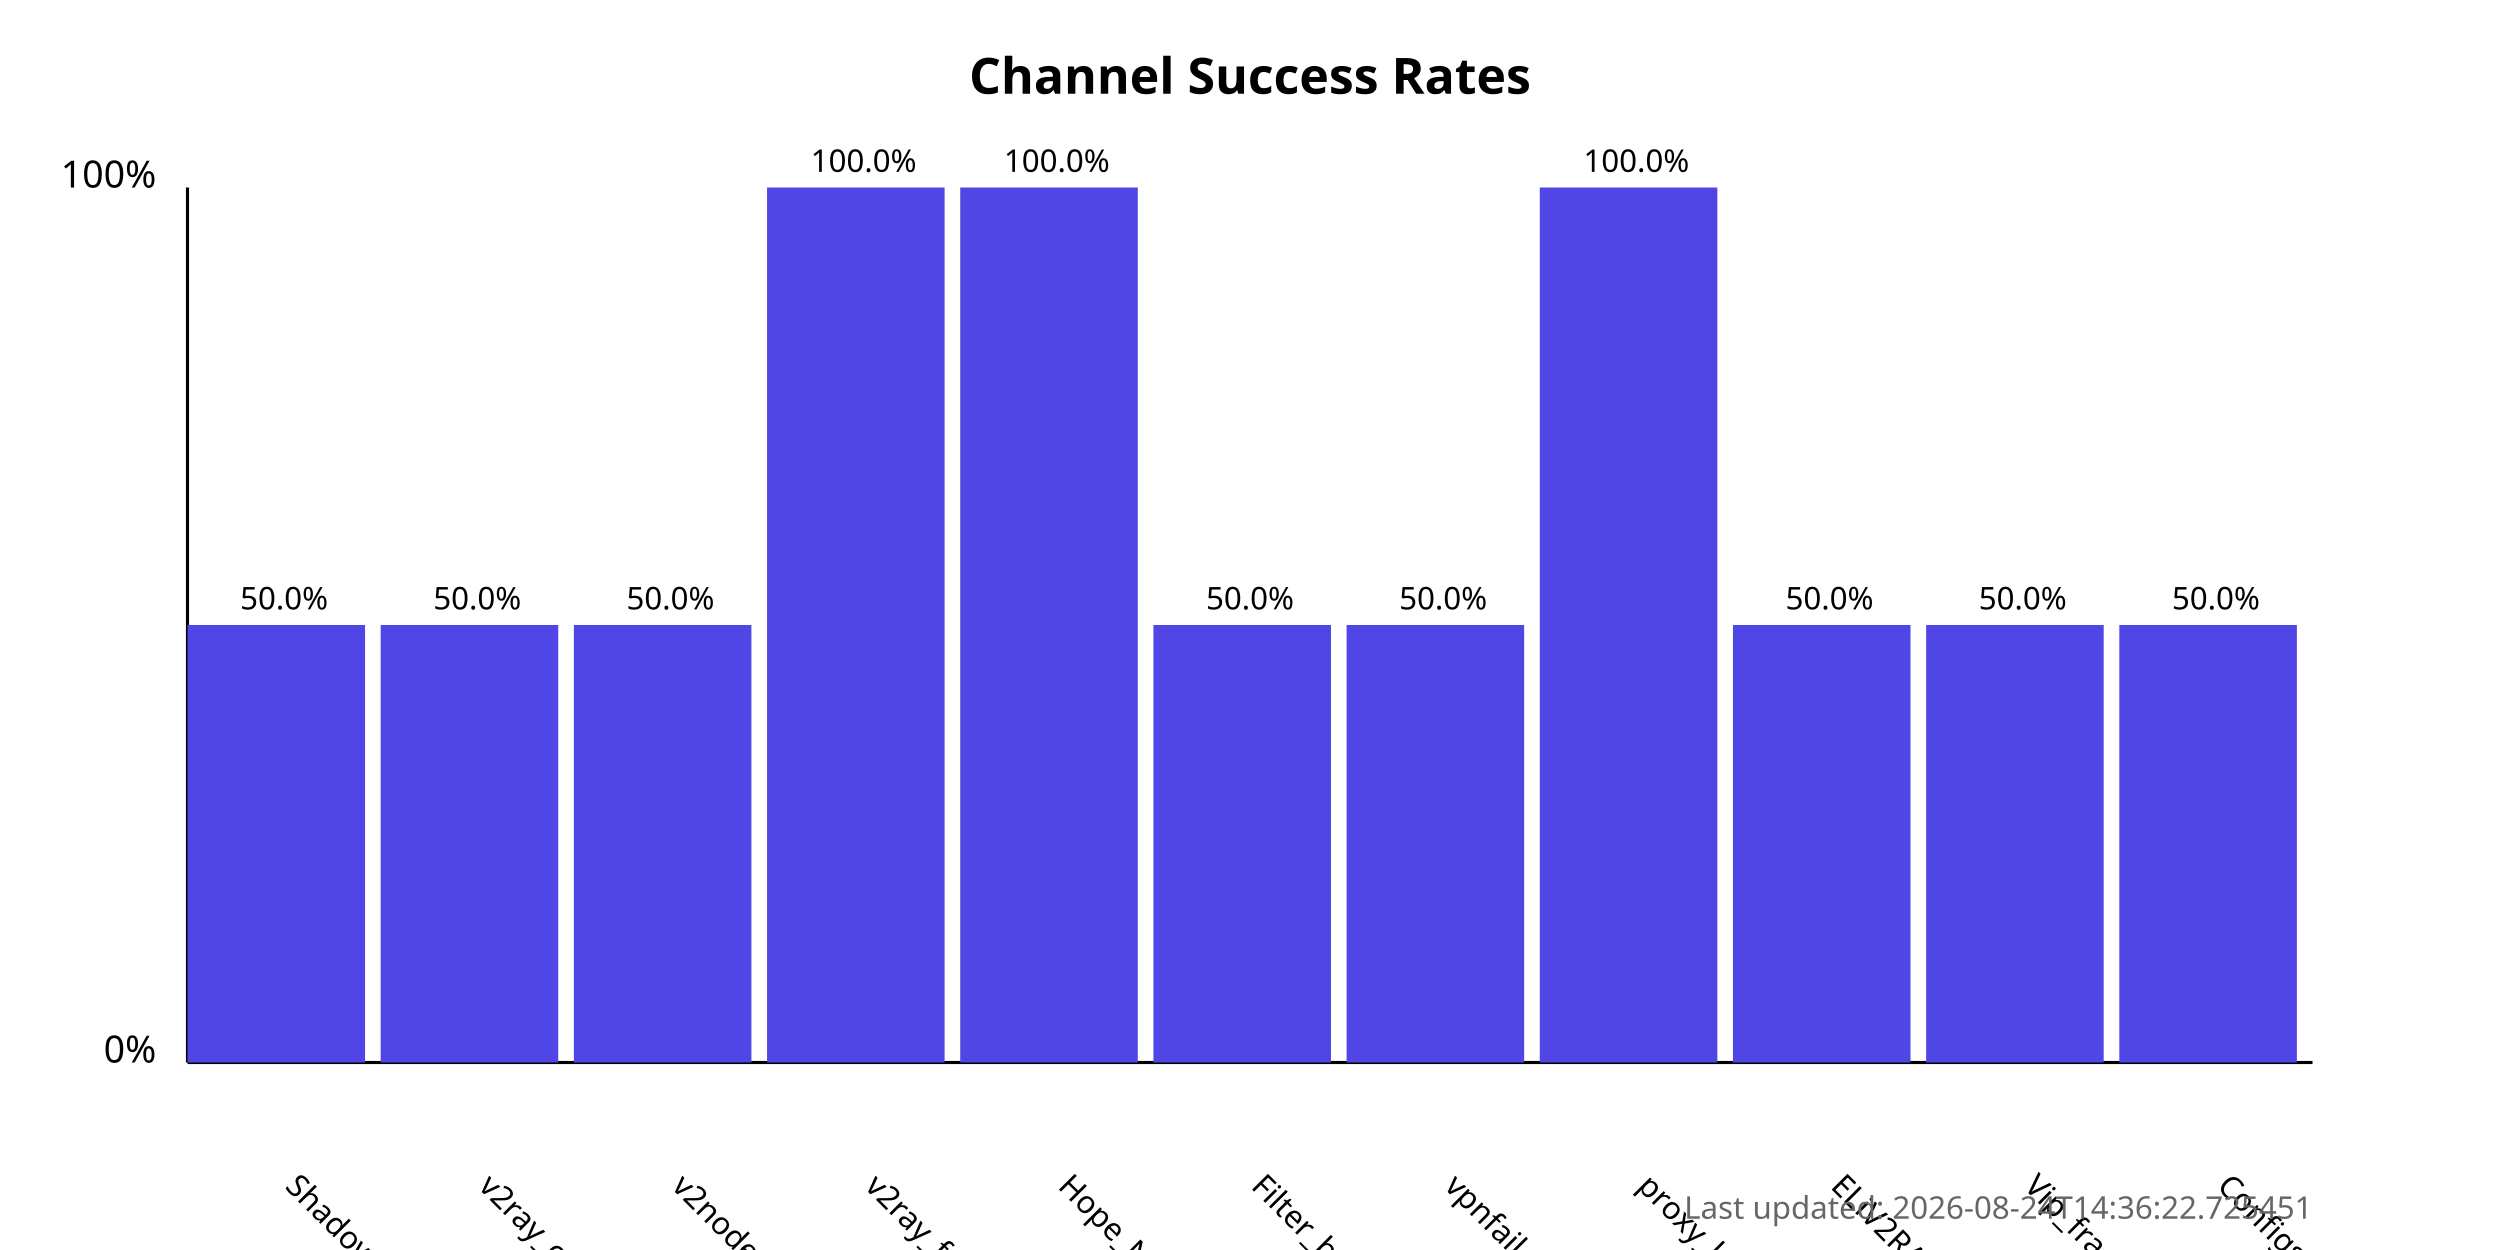
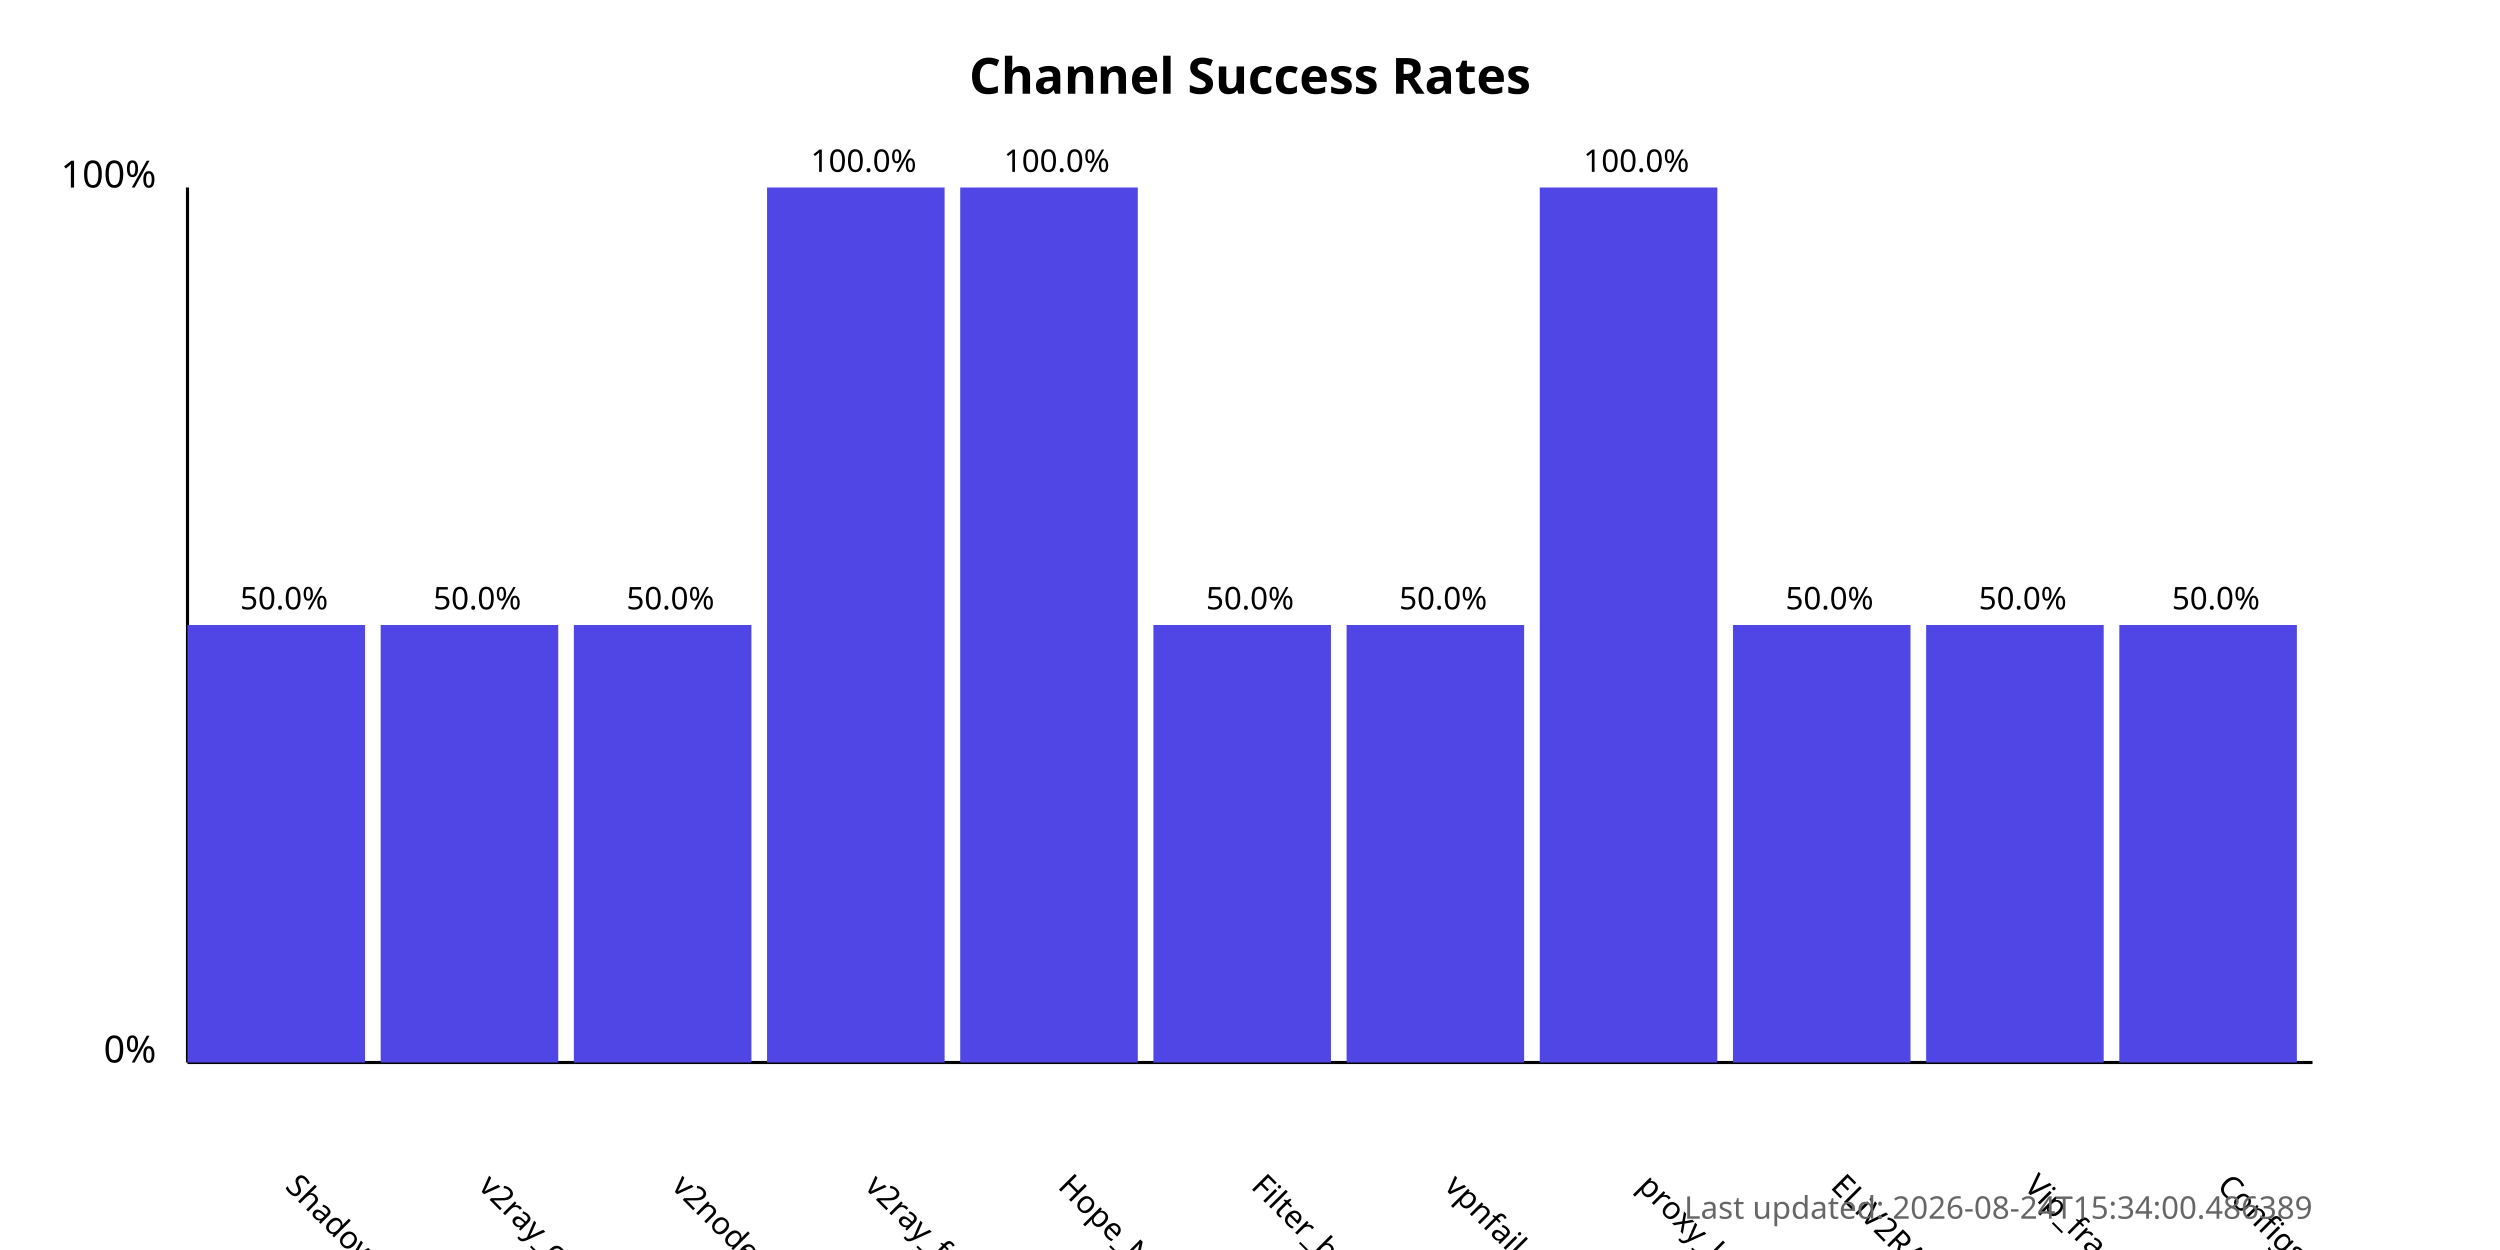
<svg xmlns="http://www.w3.org/2000/svg" width="800" height="400">
  <style>
            .chart-title { font: bold 16px sans-serif; }
            .axis-label { font: 12px sans-serif; }
            .tick-label { font: 10px sans-serif; }
            .bar { fill: #4f46e5; }
            .bar:hover { fill: #6366f1; }
            .timestamp { font: 10px sans-serif; fill: #666; }
        </style>
  <text x="400.0" y="30" text-anchor="middle" class="chart-title">
            Channel Success Rates
        </text>
  <line x1="60" y1="340" x2="60" y2="60" stroke="black" stroke-width="1" />
  <line x1="60" y1="340" x2="740" y2="340" stroke="black" stroke-width="1" />
  <text x="50" y="340" text-anchor="end" class="axis-label">0%</text>
  <text x="50" y="60" text-anchor="end" class="axis-label">100%</text>
  <g>
    <rect x="60" y="200.0" width="56.818" height="140.0" class="bar" />
    <text x="90.909" y="380" transform="rotate(45, 90.90909, 380)" text-anchor="start" class="tick-label">
                ShadowProxy66
            </text>
    <text x="90.909" y="195.0" text-anchor="middle" class="tick-label">
                50.0%
            </text>
  </g>
  <g>
    <rect x="121.818" y="200.0" width="56.818" height="140.0" class="bar" />
    <text x="152.727" y="380" transform="rotate(45, 152.7273, 380)" text-anchor="start" class="tick-label">
                v2ray_configs_pool
            </text>
    <text x="152.727" y="195.0" text-anchor="middle" class="tick-label">
                50.0%
            </text>
  </g>
  <g>
    <rect x="183.636" y="200.0" width="56.818" height="140.0" class="bar" />
    <text x="214.545" y="380" transform="rotate(45, 214.5455, 380)" text-anchor="start" class="tick-label">
                v2nodes
            </text>
    <text x="214.545" y="195.0" text-anchor="middle" class="tick-label">
                50.0%
            </text>
  </g>
  <g>
    <rect x="245.455" y="60.0" width="56.818" height="280.0" class="bar" />
    <text x="276.364" y="380" transform="rotate(45, 276.3636, 380)" text-anchor="start" class="tick-label">
                v2ray_free_conf
            </text>
    <text x="276.364" y="55.0" text-anchor="middle" class="tick-label">
                100.0%
            </text>
  </g>
  <g>
    <rect x="307.273" y="60.0" width="56.818" height="280.0" class="bar" />
    <text x="338.182" y="380" transform="rotate(45, 338.1818, 380)" text-anchor="start" class="tick-label">
                Hope_Net
            </text>
    <text x="338.182" y="55.0" text-anchor="middle" class="tick-label">
                100.0%
            </text>
  </g>
  <g>
    <rect x="369.091" y="200.0" width="56.818" height="140.0" class="bar" />
    <text x="400.0" y="380" transform="rotate(45, 400.0, 380)" text-anchor="start" class="tick-label">
                Filter_breaker
            </text>
    <text x="400.0" y="195.0" text-anchor="middle" class="tick-label">
                50.0%
            </text>
  </g>
  <g>
    <rect x="430.909" y="200.0" width="56.818" height="140.0" class="bar" />
    <text x="461.818" y="380" transform="rotate(45, 461.8182, 380)" text-anchor="start" class="tick-label">
                vpnfail_vless
            </text>
    <text x="461.818" y="195.0" text-anchor="middle" class="tick-label">
                50.0%
            </text>
  </g>
  <g>
    <rect x="492.727" y="60.0" width="56.818" height="280.0" class="bar" />
    <text x="523.636" y="380" transform="rotate(45, 523.6364, 380)" text-anchor="start" class="tick-label">
                proxy_kafee
            </text>
    <text x="523.636" y="55.0" text-anchor="middle" class="tick-label">
                100.0%
            </text>
  </g>
  <g>
    <rect x="554.545" y="200.0" width="56.818" height="140.0" class="bar" />
    <text x="585.455" y="380" transform="rotate(45, 585.4545, 380)" text-anchor="start" class="tick-label">
                ELiV2RAY
            </text>
    <text x="585.455" y="195.0" text-anchor="middle" class="tick-label">
                50.0%
            </text>
  </g>
  <g>
    <rect x="616.364" y="200.0" width="56.818" height="140.0" class="bar" />
    <text x="647.273" y="380" transform="rotate(45, 647.2727, 380)" text-anchor="start" class="tick-label">
                Vip_fragment_v2ray
            </text>
    <text x="647.273" y="195.0" text-anchor="middle" class="tick-label">
                50.0%
            </text>
  </g>
  <g>
    <rect x="678.182" y="200.0" width="56.818" height="140.0" class="bar" />
    <text x="709.091" y="380" transform="rotate(45, 709.0909, 380)" text-anchor="start" class="tick-label">
                ConfigsHubPlus
            </text>
    <text x="709.091" y="195.0" text-anchor="middle" class="tick-label">
                50.0%
            </text>
  </g>
  <text x="740" y="390" text-anchor="end" class="timestamp">
-             Last updated: 2026-08-24T14:36:22.725451
+             Last updated: 2026-08-24T15:34:00.486389
        </text>
</svg>
